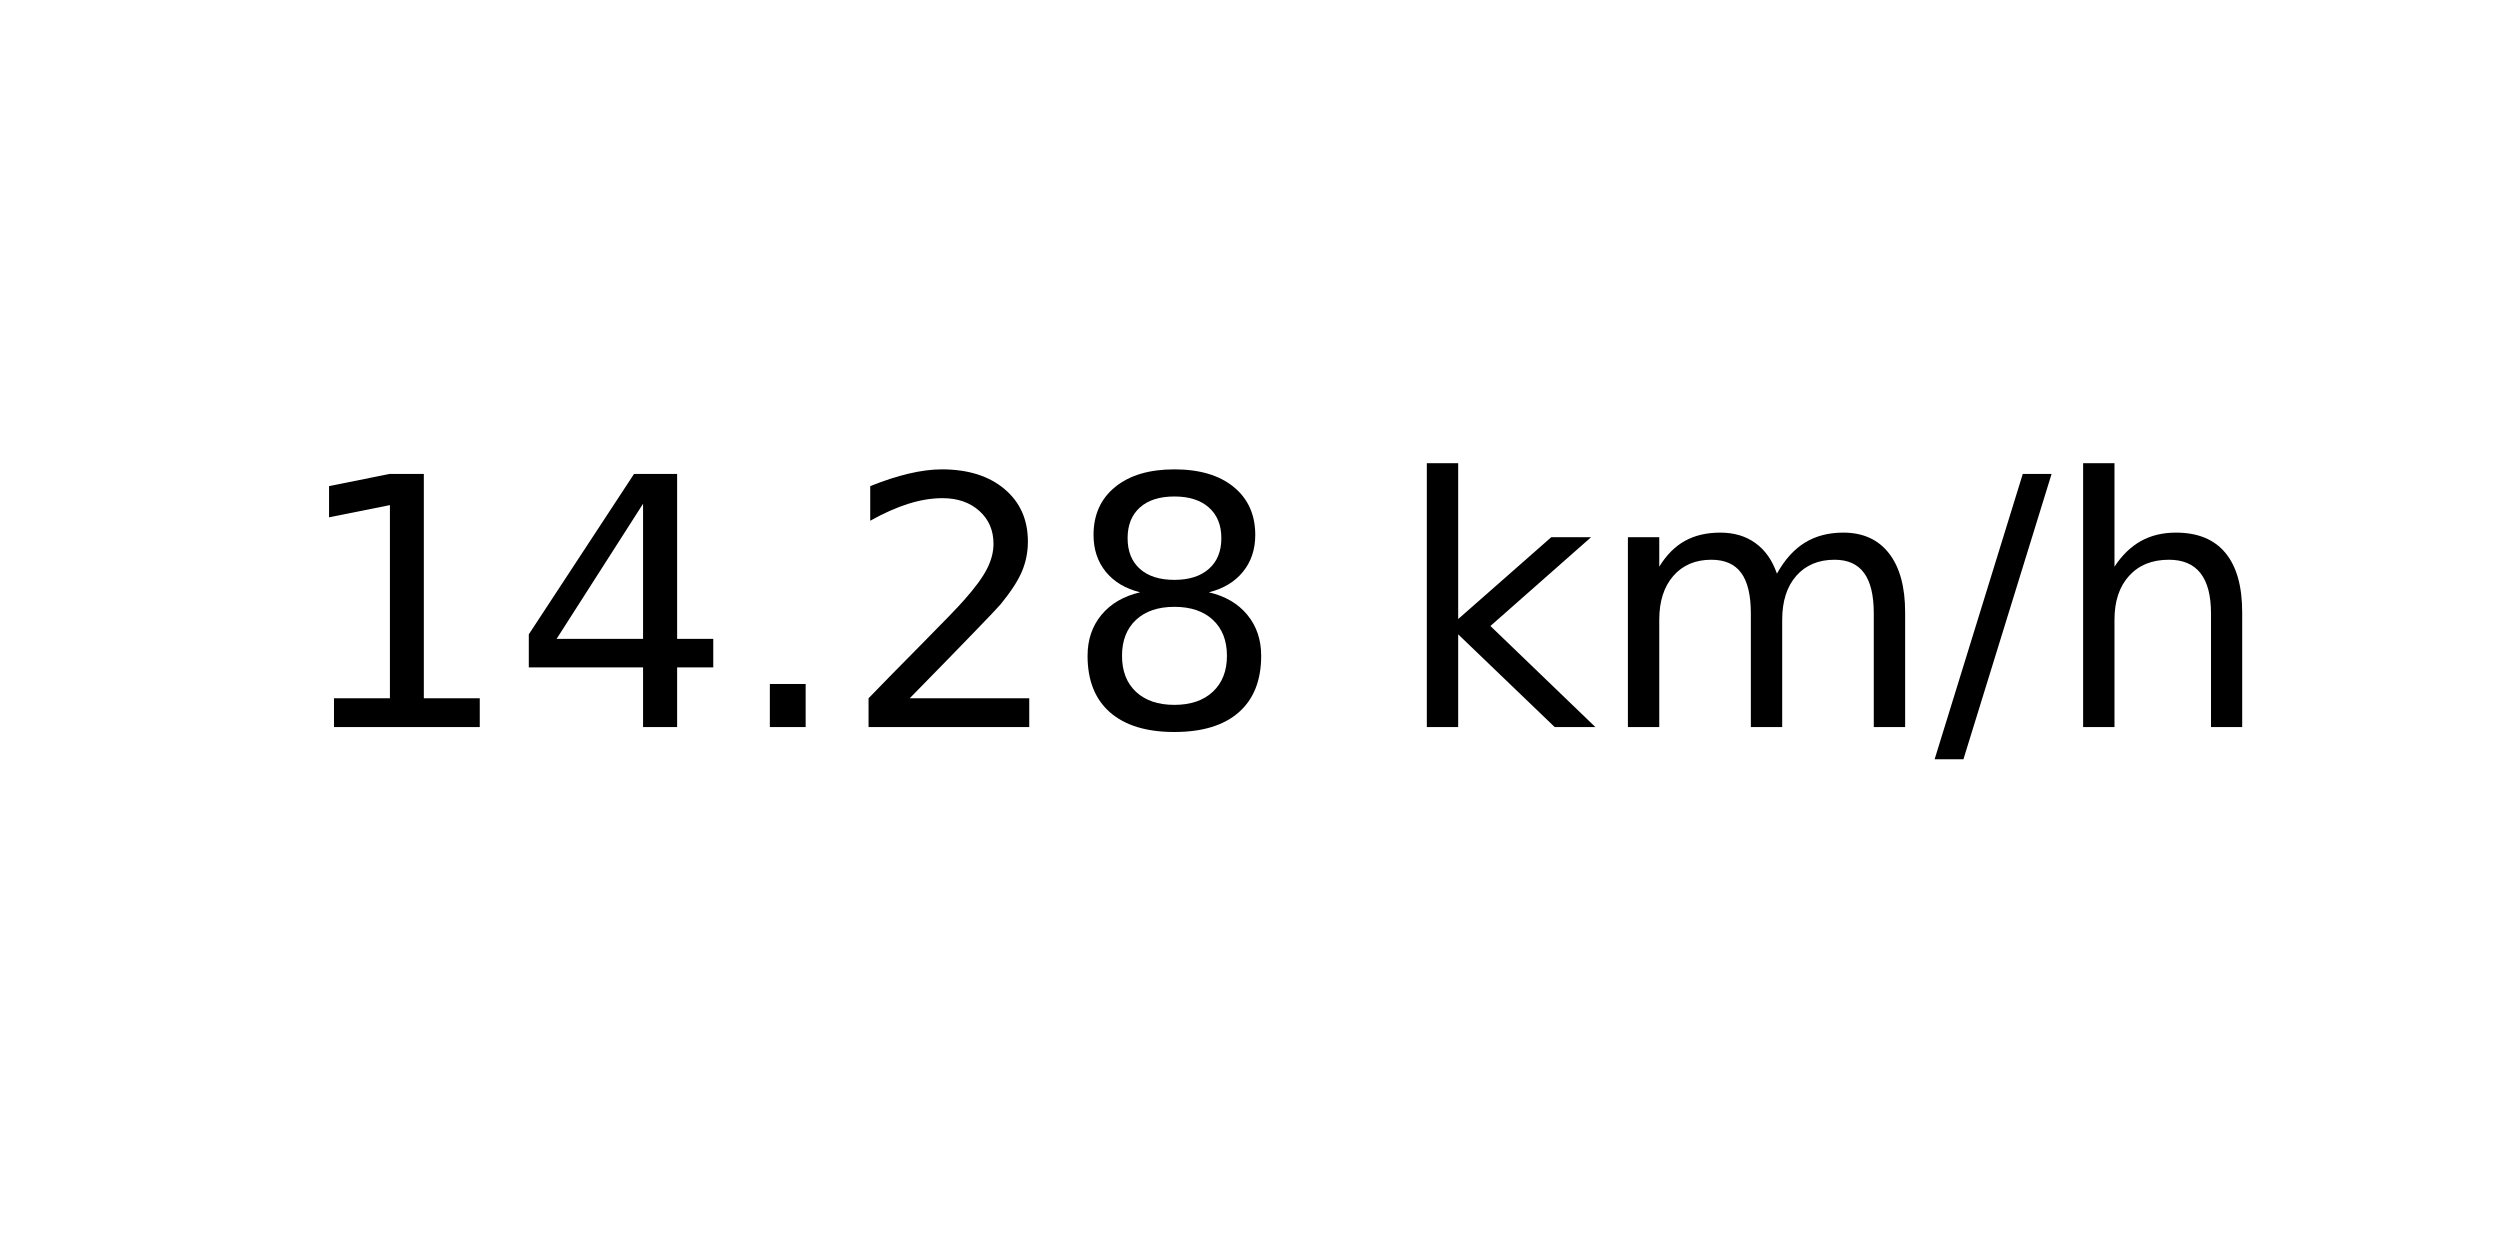
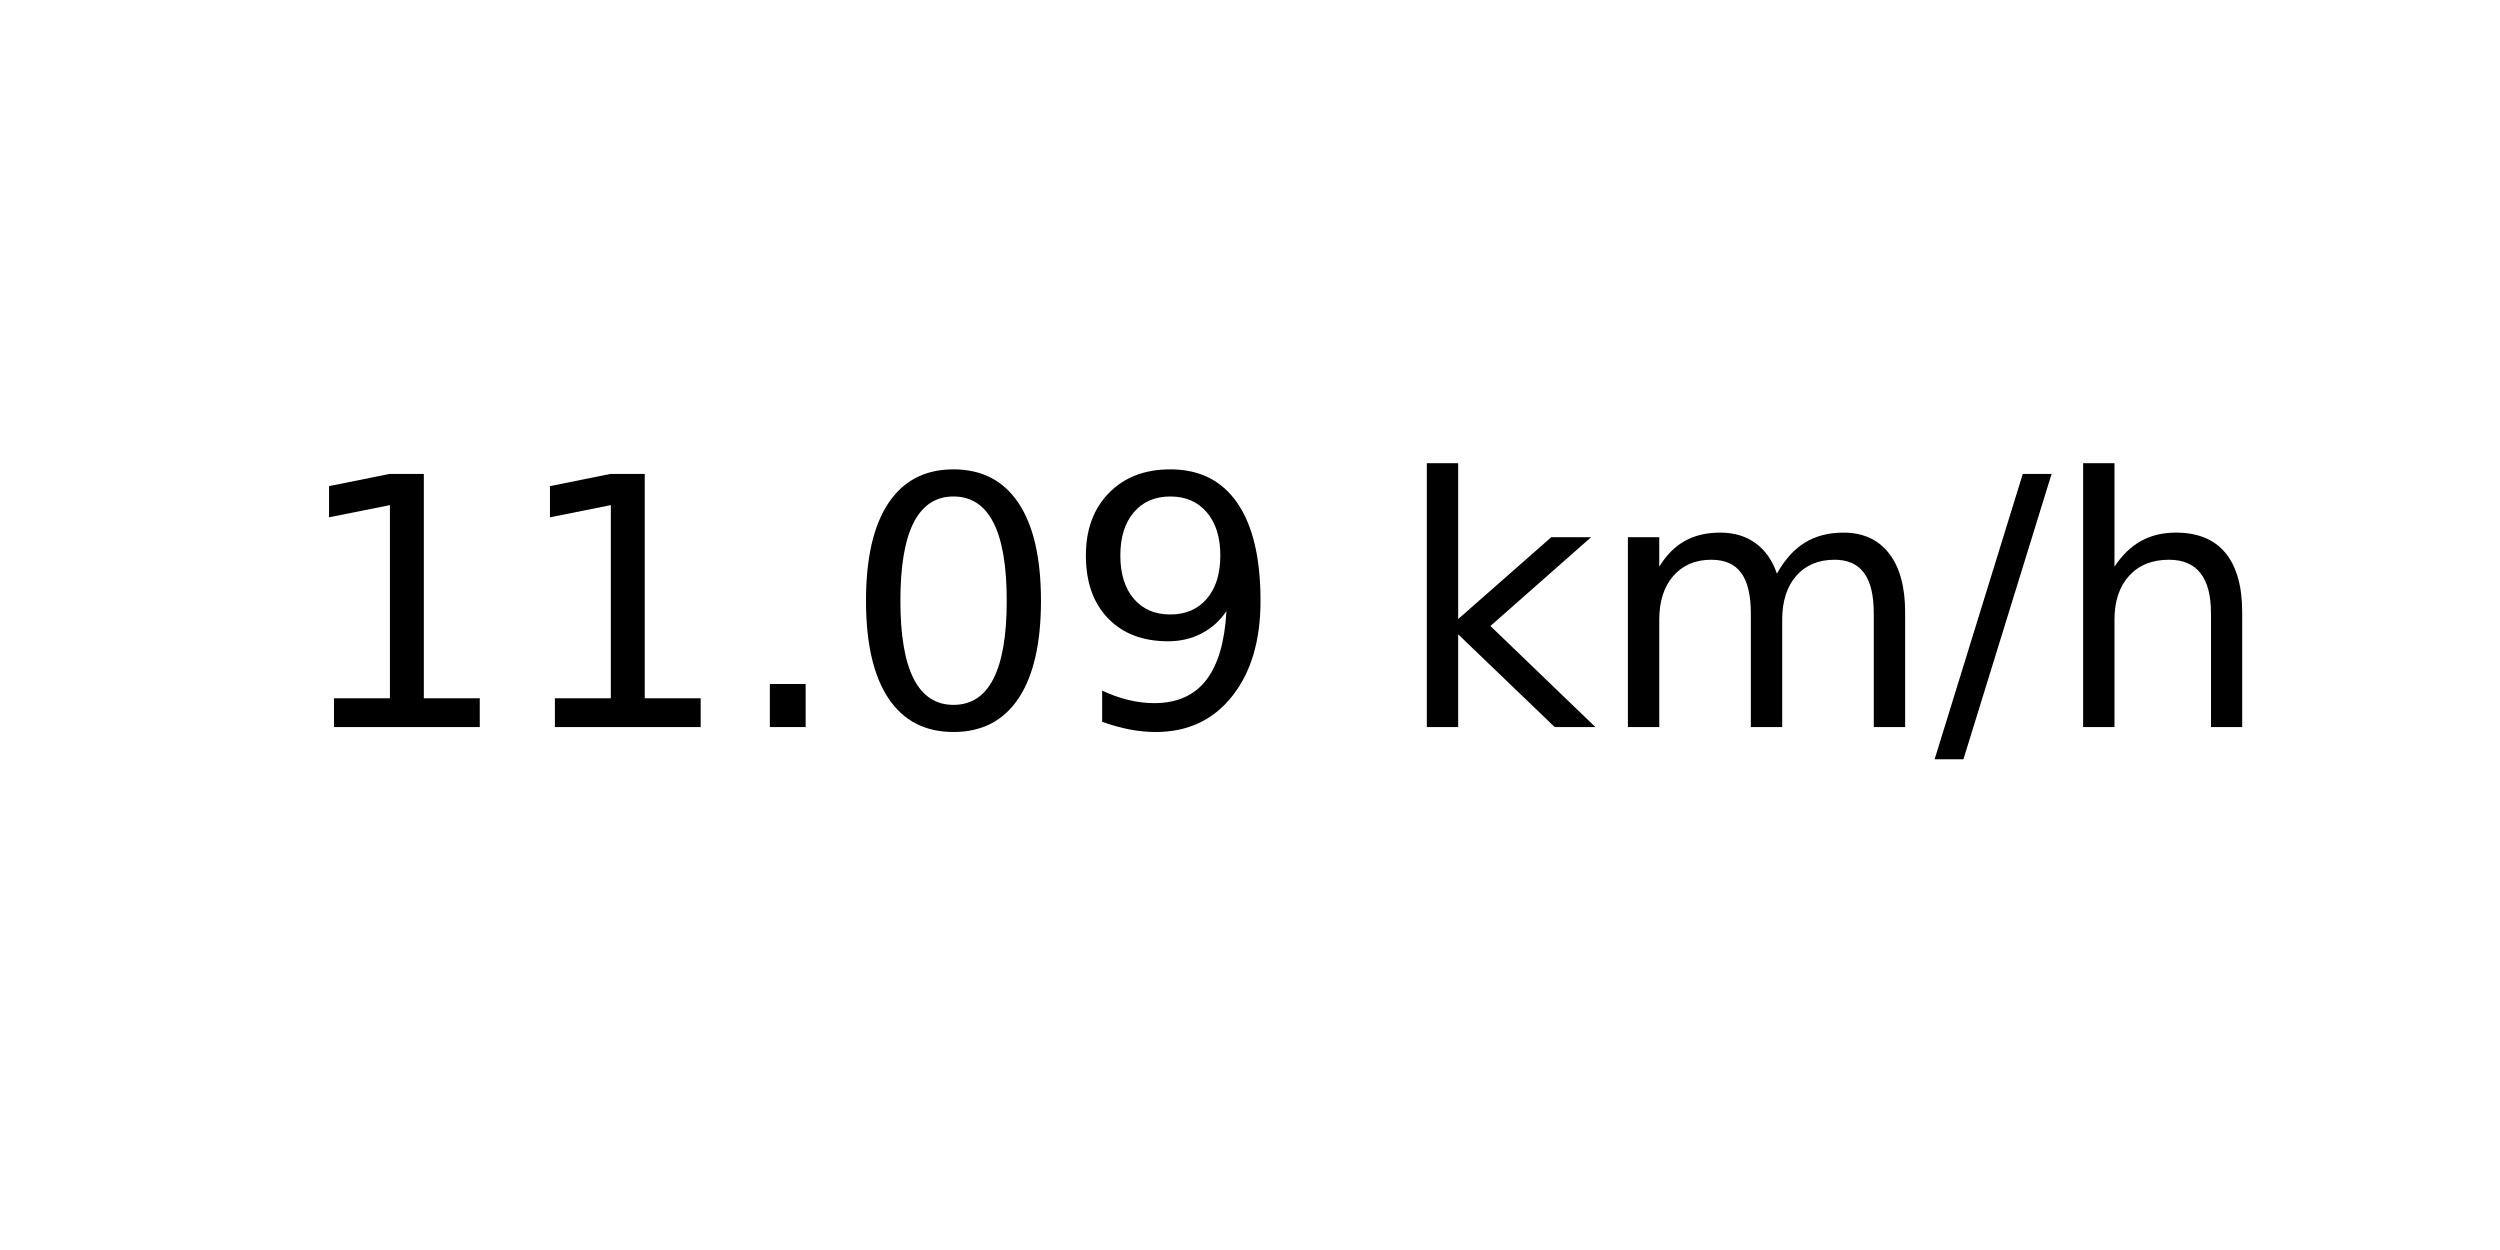
<svg xmlns="http://www.w3.org/2000/svg" xmlns:xlink="http://www.w3.org/1999/xlink" width="72pt" height="36pt" viewBox="0 0 72 36" version="1.1">
  <defs>
    <style type="text/css">*{stroke-linejoin: round; stroke-linecap: butt}</style>
  </defs>
  <g id="figure_1">
    <g id="axes_1">
      <g id="text_1">
        <g transform="translate(8.378125 20.93937) scale(0.1 -0.1)">
          <defs>
            <path id="DejaVuSans-31" d="M 794 531  L 1825 531  L 1825 4091  L 703 3866  L 703 4441  L 1819 4666  L 2450 4666  L 2450 531  L 3481 531  L 3481 0  L 794 0  L 794 531  z " transform="scale(0.015625)" />
-             <path id="DejaVuSans-34" d="M 2419 4116  L 825 1625  L 2419 1625  L 2419 4116  z M 2253 4666  L 3047 4666  L 3047 1625  L 3713 1625  L 3713 1100  L 3047 1100  L 3047 0  L 2419 0  L 2419 1100  L 313 1100  L 313 1709  L 2253 4666  z " transform="scale(0.015625)" />
            <path id="DejaVuSans-2e" d="M 684 794  L 1344 794  L 1344 0  L 684 0  L 684 794  z " transform="scale(0.015625)" />
-             <path id="DejaVuSans-32" d="M 1228 531  L 3431 531  L 3431 0  L 469 0  L 469 531  Q 828 903 1448 1529  Q 2069 2156 2228 2338  Q 2531 2678 2651 2914  Q 2772 3150 2772 3378  Q 2772 3750 2511 3984  Q 2250 4219 1831 4219  Q 1534 4219 1204 4116  Q 875 4013 500 3803  L 500 4441  Q 881 4594 1212 4672  Q 1544 4750 1819 4750  Q 2544 4750 2975 4387  Q 3406 4025 3406 3419  Q 3406 3131 3298 2873  Q 3191 2616 2906 2266  Q 2828 2175 2409 1742  Q 1991 1309 1228 531  z " transform="scale(0.015625)" />
-             <path id="DejaVuSans-38" d="M 2034 2216  Q 1584 2216 1326 1975  Q 1069 1734 1069 1313  Q 1069 891 1326 650  Q 1584 409 2034 409  Q 2484 409 2743 651  Q 3003 894 3003 1313  Q 3003 1734 2745 1975  Q 2488 2216 2034 2216  z M 1403 2484  Q 997 2584 770 2862  Q 544 3141 544 3541  Q 544 4100 942 4425  Q 1341 4750 2034 4750  Q 2731 4750 3128 4425  Q 3525 4100 3525 3541  Q 3525 3141 3298 2862  Q 3072 2584 2669 2484  Q 3125 2378 3379 2068  Q 3634 1759 3634 1313  Q 3634 634 3220 271  Q 2806 -91 2034 -91  Q 1263 -91 848 271  Q 434 634 434 1313  Q 434 1759 690 2068  Q 947 2378 1403 2484  z M 1172 3481  Q 1172 3119 1398 2916  Q 1625 2713 2034 2713  Q 2441 2713 2670 2916  Q 2900 3119 2900 3481  Q 2900 3844 2670 4047  Q 2441 4250 2034 4250  Q 1625 4250 1398 4047  Q 1172 3844 1172 3481  z " transform="scale(0.015625)" />
+             <path id="DejaVuSans-30" d="M 2034 4250  Q 1547 4250 1301 3770  Q 1056 3291 1056 2328  Q 1056 1369 1301 889  Q 1547 409 2034 409  Q 2525 409 2770 889  Q 3016 1369 3016 2328  Q 3016 3291 2770 3770  Q 2525 4250 2034 4250  z M 2034 4750  Q 2819 4750 3233 4129  Q 3647 3509 3647 2328  Q 3647 1150 3233 529  Q 2819 -91 2034 -91  Q 1250 -91 836 529  Q 422 1150 422 2328  Q 422 3509 836 4129  Q 1250 4750 2034 4750  z " transform="scale(0.015625)" />
+             <path id="DejaVuSans-39" d="M 703 97  L 703 672  Q 941 559 1184 500  Q 1428 441 1663 441  Q 2288 441 2617 861  Q 2947 1281 2994 2138  Q 2813 1869 2534 1725  Q 2256 1581 1919 1581  Q 1219 1581 811 2004  Q 403 2428 403 3163  Q 403 3881 828 4315  Q 1253 4750 1959 4750  Q 2769 4750 3195 4129  Q 3622 3509 3622 2328  Q 3622 1225 3098 567  Q 2575 -91 1691 -91  Q 1453 -91 1209 -44  Q 966 3 703 97  z M 1959 2075  Q 2384 2075 2632 2365  Q 2881 2656 2881 3163  Q 2881 3666 2632 3958  Q 2384 4250 1959 4250  Q 1534 4250 1286 3958  Q 1038 3666 1038 3163  Q 1038 2656 1286 2365  Q 1534 2075 1959 2075  z " transform="scale(0.015625)" />
            <path id="DejaVuSans-20" transform="scale(0.015625)" />
            <path id="DejaVuSans-6b" d="M 581 4863  L 1159 4863  L 1159 1991  L 2875 3500  L 3609 3500  L 1753 1863  L 3688 0  L 2938 0  L 1159 1709  L 1159 0  L 581 0  L 581 4863  z " transform="scale(0.015625)" />
            <path id="DejaVuSans-6d" d="M 3328 2828  Q 3544 3216 3844 3400  Q 4144 3584 4550 3584  Q 5097 3584 5394 3201  Q 5691 2819 5691 2113  L 5691 0  L 5113 0  L 5113 2094  Q 5113 2597 4934 2840  Q 4756 3084 4391 3084  Q 3944 3084 3684 2787  Q 3425 2491 3425 1978  L 3425 0  L 2847 0  L 2847 2094  Q 2847 2600 2669 2842  Q 2491 3084 2119 3084  Q 1678 3084 1418 2786  Q 1159 2488 1159 1978  L 1159 0  L 581 0  L 581 3500  L 1159 3500  L 1159 2956  Q 1356 3278 1631 3431  Q 1906 3584 2284 3584  Q 2666 3584 2933 3390  Q 3200 3197 3328 2828  z " transform="scale(0.015625)" />
            <path id="DejaVuSans-2f" d="M 1625 4666  L 2156 4666  L 531 -594  L 0 -594  L 1625 4666  z " transform="scale(0.015625)" />
            <path id="DejaVuSans-68" d="M 3513 2113  L 3513 0  L 2938 0  L 2938 2094  Q 2938 2591 2744 2837  Q 2550 3084 2163 3084  Q 1697 3084 1428 2787  Q 1159 2491 1159 1978  L 1159 0  L 581 0  L 581 4863  L 1159 4863  L 1159 2956  Q 1366 3272 1645 3428  Q 1925 3584 2291 3584  Q 2894 3584 3203 3211  Q 3513 2838 3513 2113  z " transform="scale(0.015625)" />
          </defs>
          <use xlink:href="#DejaVuSans-31" />
-           <use xlink:href="#DejaVuSans-34" x="63.623" />
+           <use xlink:href="#DejaVuSans-31" x="63.623" />
          <use xlink:href="#DejaVuSans-2e" x="127.246" />
-           <use xlink:href="#DejaVuSans-32" x="159.033" />
-           <use xlink:href="#DejaVuSans-38" x="222.656" />
+           <use xlink:href="#DejaVuSans-30" x="159.033" />
+           <use xlink:href="#DejaVuSans-39" x="222.656" />
          <use xlink:href="#DejaVuSans-20" x="286.279" />
          <use xlink:href="#DejaVuSans-6b" x="318.066" />
          <use xlink:href="#DejaVuSans-6d" x="375.977" />
          <use xlink:href="#DejaVuSans-2f" x="473.389" />
          <use xlink:href="#DejaVuSans-68" x="507.08" />
        </g>
      </g>
    </g>
  </g>
</svg>
